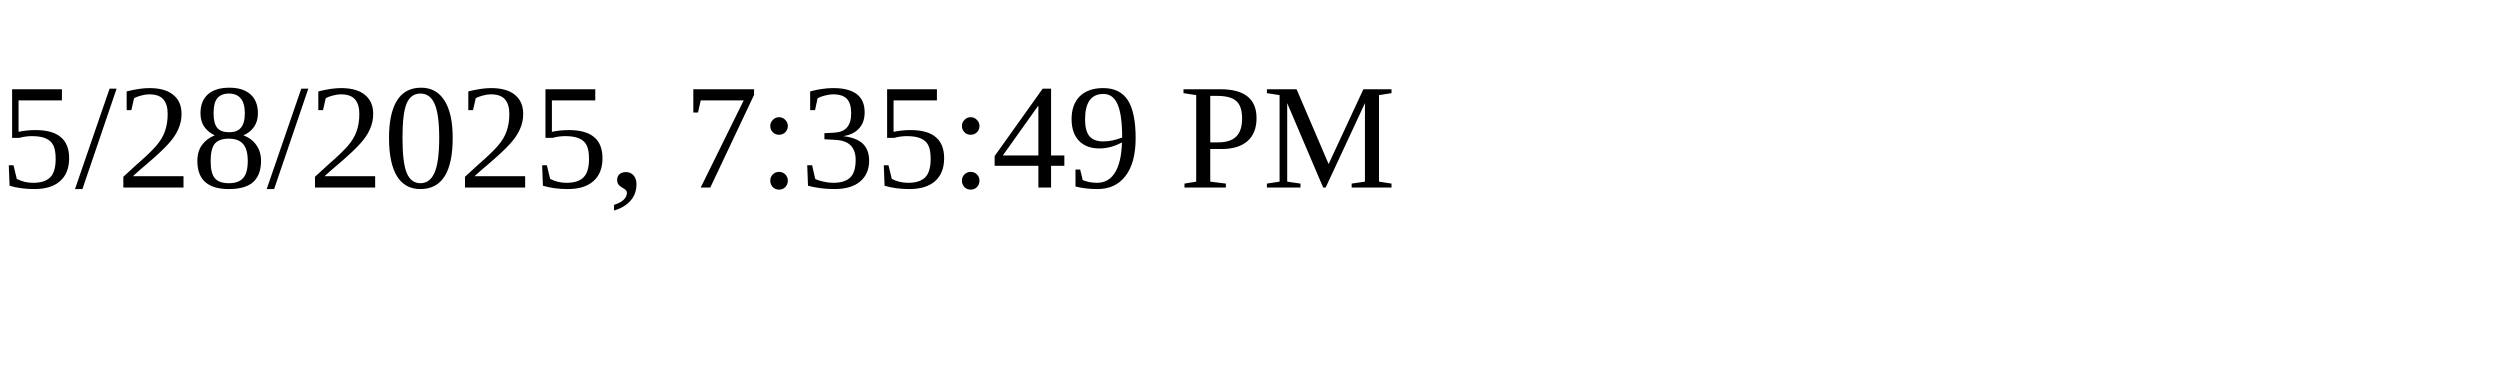
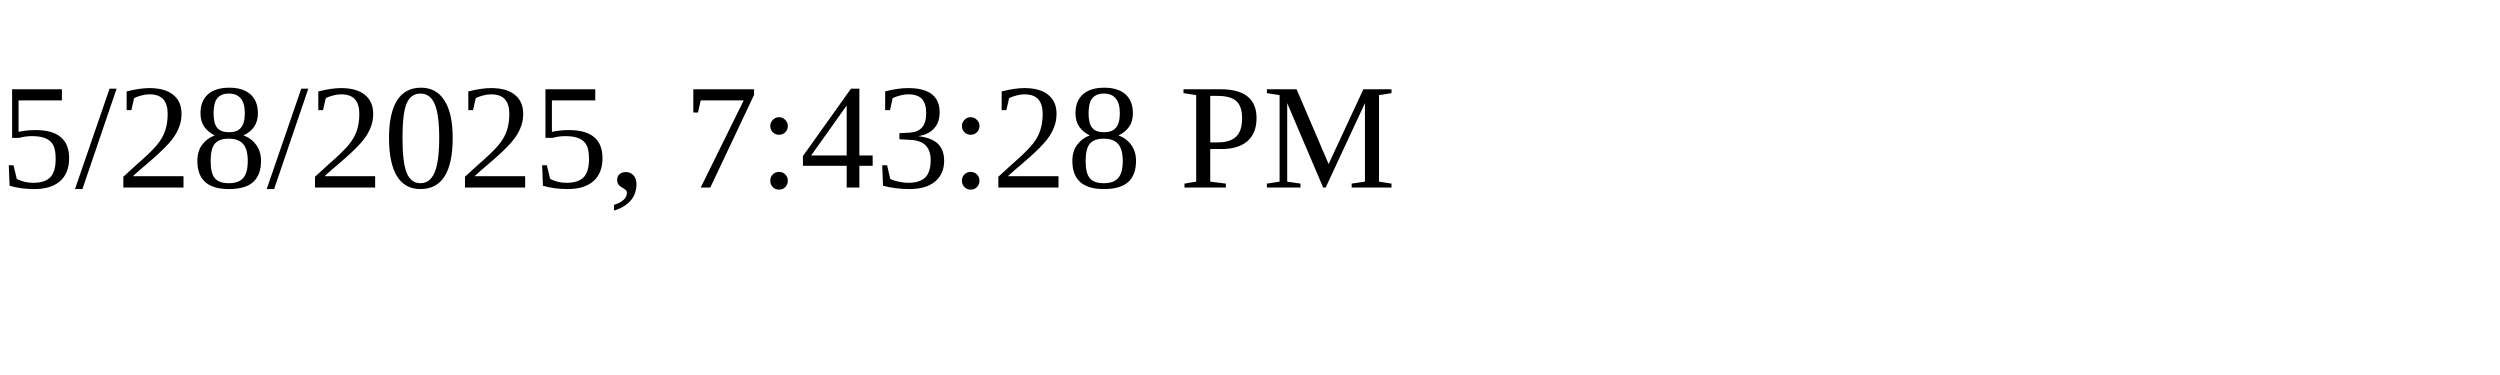
<svg xmlns="http://www.w3.org/2000/svg" height="30" width="200">
-   <text x="0" y="15">5/28/2025, 7:35:49 PM</text>
+   <text x="0" y="15">5/28/2025, 7:43:28 PM</text>
</svg>
